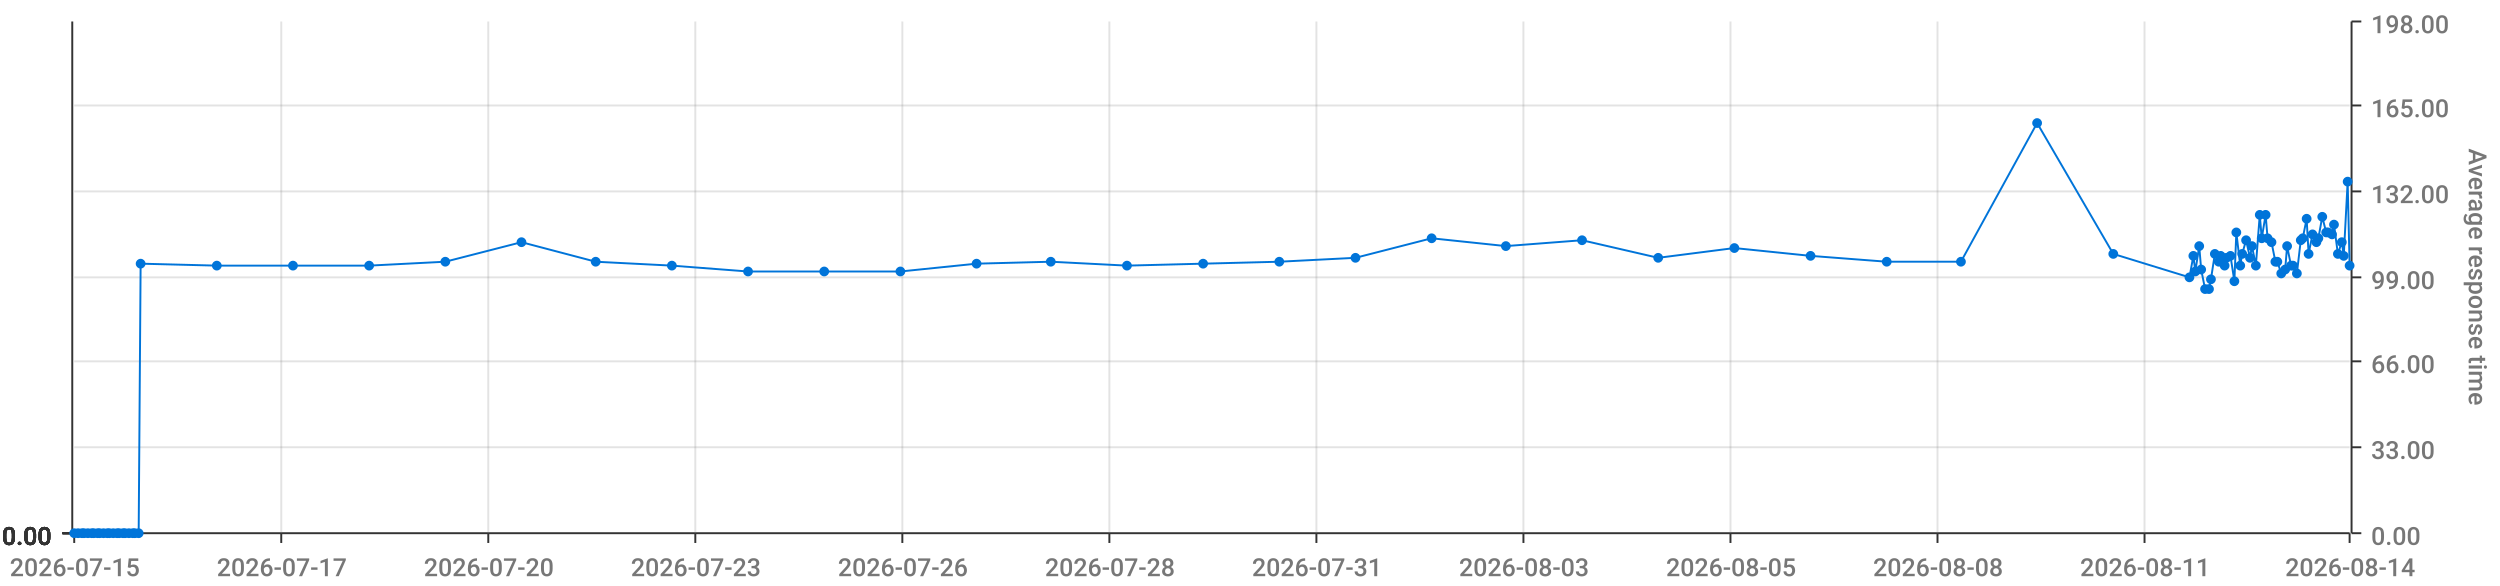
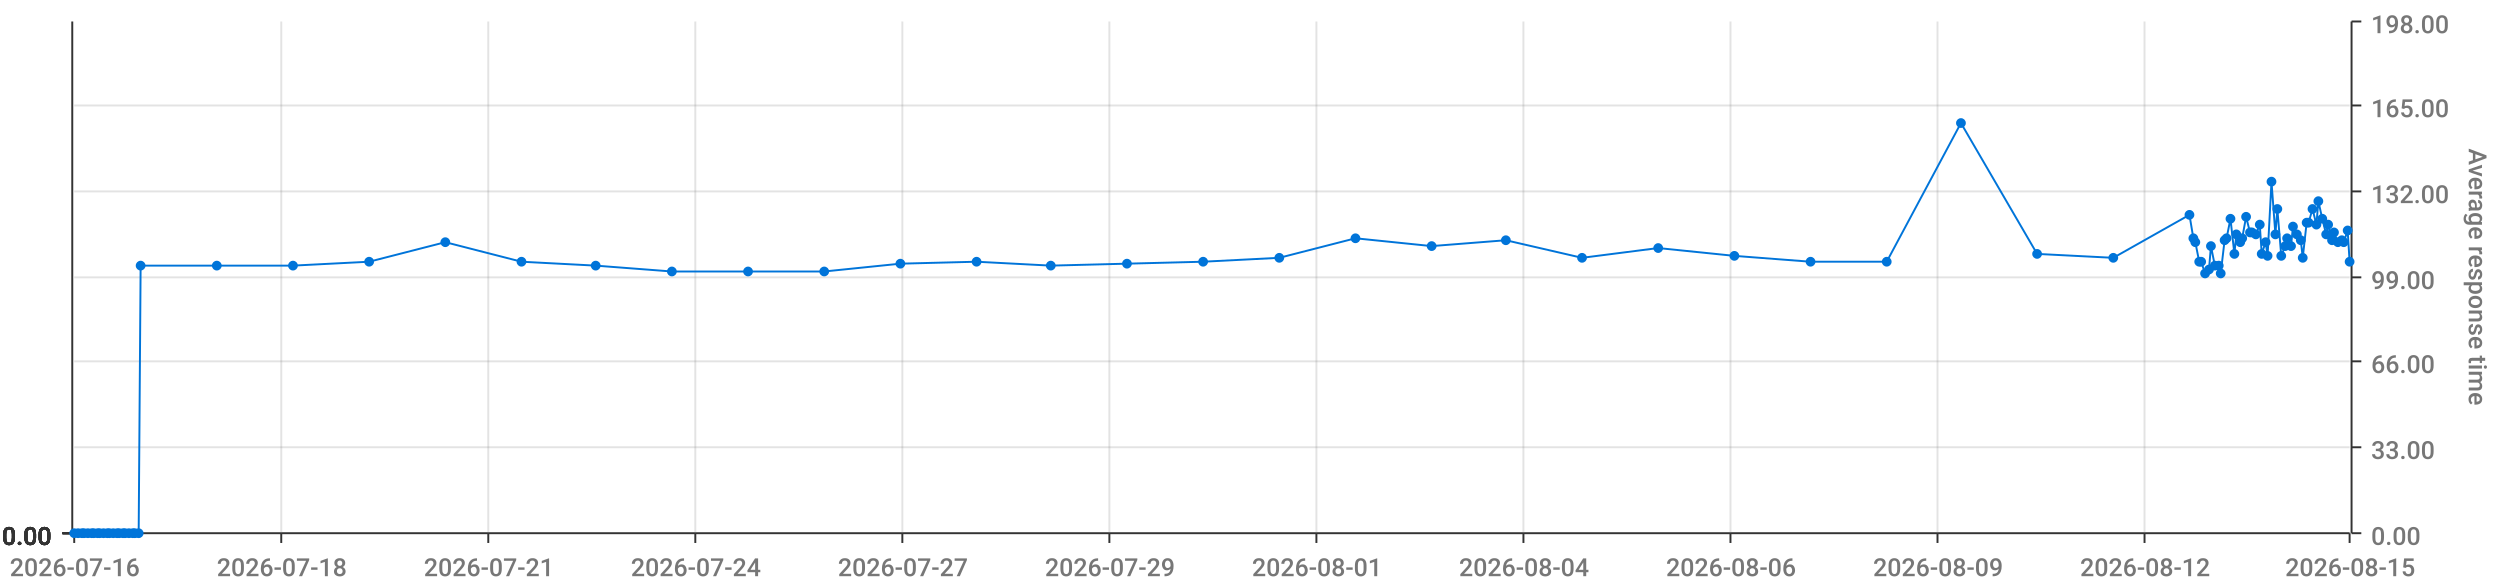
<svg xmlns="http://www.w3.org/2000/svg" viewBox="0 0 1280 300">
  <path d="M 0 0 L 1280 0 L 1280 300 L 0 300 L 0 0" style="stroke-width:0;stroke:rgba(255,255,255,1.0);fill:rgba(255,255,255,0.0)" />
  <path d="M 38 11 L 1203 11 L 1203 273 L 38 273 L 38 11" style="stroke-width:0;stroke:rgba(255,255,255,1.0);fill:rgba(255,255,255,0.0)" />
  <path d="M 38 273 L 1203 273" style="stroke-width:1;stroke:rgba(51,51,51,1.0);fill:rgba(255,255,255,0.0)" />
  <path d="M 38 273 L 38 278" style="stroke-width:1;stroke:rgba(51,51,51,1.0);fill:rgba(255,255,255,0.0)" />
-   <text x="5" y="295" style="stroke-width:0;stroke:none;fill:rgba(119,119,119,1.0);font-size:12.8px;font-family:'Roboto Medium',sans-serif">2026-07-15</text>
+   <text x="5" y="295" style="stroke-width:0;stroke:none;fill:rgba(119,119,119,1.0);font-size:12.8px;font-family:'Roboto Medium',sans-serif">2026-07-16</text>
  <path d="M 144 273 L 144 278" style="stroke-width:1;stroke:rgba(51,51,51,1.0);fill:rgba(255,255,255,0.0)" />
-   <text x="111" y="295" style="stroke-width:0;stroke:none;fill:rgba(119,119,119,1.0);font-size:12.8px;font-family:'Roboto Medium',sans-serif">2026-07-17</text>
+   <text x="111" y="295" style="stroke-width:0;stroke:none;fill:rgba(119,119,119,1.0);font-size:12.8px;font-family:'Roboto Medium',sans-serif">2026-07-18</text>
  <path d="M 250 273 L 250 278" style="stroke-width:1;stroke:rgba(51,51,51,1.0);fill:rgba(255,255,255,0.0)" />
-   <text x="217" y="295" style="stroke-width:0;stroke:none;fill:rgba(119,119,119,1.0);font-size:12.8px;font-family:'Roboto Medium',sans-serif">2026-07-20</text>
+   <text x="217" y="295" style="stroke-width:0;stroke:none;fill:rgba(119,119,119,1.0);font-size:12.8px;font-family:'Roboto Medium',sans-serif">2026-07-21</text>
  <path d="M 356 273 L 356 278" style="stroke-width:1;stroke:rgba(51,51,51,1.0);fill:rgba(255,255,255,0.0)" />
-   <text x="323" y="295" style="stroke-width:0;stroke:none;fill:rgba(119,119,119,1.0);font-size:12.8px;font-family:'Roboto Medium',sans-serif">2026-07-23</text>
+   <text x="323" y="295" style="stroke-width:0;stroke:none;fill:rgba(119,119,119,1.0);font-size:12.8px;font-family:'Roboto Medium',sans-serif">2026-07-24</text>
  <path d="M 462 273 L 462 278" style="stroke-width:1;stroke:rgba(51,51,51,1.0);fill:rgba(255,255,255,0.0)" />
-   <text x="429" y="295" style="stroke-width:0;stroke:none;fill:rgba(119,119,119,1.0);font-size:12.8px;font-family:'Roboto Medium',sans-serif">2026-07-26</text>
+   <text x="429" y="295" style="stroke-width:0;stroke:none;fill:rgba(119,119,119,1.0);font-size:12.8px;font-family:'Roboto Medium',sans-serif">2026-07-27</text>
  <path d="M 568 273 L 568 278" style="stroke-width:1;stroke:rgba(51,51,51,1.0);fill:rgba(255,255,255,0.0)" />
-   <text x="535" y="295" style="stroke-width:0;stroke:none;fill:rgba(119,119,119,1.0);font-size:12.8px;font-family:'Roboto Medium',sans-serif">2026-07-28</text>
+   <text x="535" y="295" style="stroke-width:0;stroke:none;fill:rgba(119,119,119,1.0);font-size:12.8px;font-family:'Roboto Medium',sans-serif">2026-07-29</text>
  <path d="M 674 273 L 674 278" style="stroke-width:1;stroke:rgba(51,51,51,1.0);fill:rgba(255,255,255,0.0)" />
-   <text x="641" y="295" style="stroke-width:0;stroke:none;fill:rgba(119,119,119,1.0);font-size:12.8px;font-family:'Roboto Medium',sans-serif">2026-07-31</text>
+   <text x="641" y="295" style="stroke-width:0;stroke:none;fill:rgba(119,119,119,1.0);font-size:12.8px;font-family:'Roboto Medium',sans-serif">2026-08-01</text>
  <path d="M 780 273 L 780 278" style="stroke-width:1;stroke:rgba(51,51,51,1.0);fill:rgba(255,255,255,0.0)" />
-   <text x="747" y="295" style="stroke-width:0;stroke:none;fill:rgba(119,119,119,1.0);font-size:12.8px;font-family:'Roboto Medium',sans-serif">2026-08-03</text>
+   <text x="747" y="295" style="stroke-width:0;stroke:none;fill:rgba(119,119,119,1.0);font-size:12.8px;font-family:'Roboto Medium',sans-serif">2026-08-04</text>
  <path d="M 886 273 L 886 278" style="stroke-width:1;stroke:rgba(51,51,51,1.0);fill:rgba(255,255,255,0.0)" />
-   <text x="853" y="295" style="stroke-width:0;stroke:none;fill:rgba(119,119,119,1.0);font-size:12.8px;font-family:'Roboto Medium',sans-serif">2026-08-05</text>
+   <text x="853" y="295" style="stroke-width:0;stroke:none;fill:rgba(119,119,119,1.0);font-size:12.8px;font-family:'Roboto Medium',sans-serif">2026-08-06</text>
  <path d="M 992 273 L 992 278" style="stroke-width:1;stroke:rgba(51,51,51,1.0);fill:rgba(255,255,255,0.0)" />
-   <text x="959" y="295" style="stroke-width:0;stroke:none;fill:rgba(119,119,119,1.0);font-size:12.8px;font-family:'Roboto Medium',sans-serif">2026-08-08</text>
+   <text x="959" y="295" style="stroke-width:0;stroke:none;fill:rgba(119,119,119,1.0);font-size:12.8px;font-family:'Roboto Medium',sans-serif">2026-08-09</text>
  <path d="M 1098 273 L 1098 278" style="stroke-width:1;stroke:rgba(51,51,51,1.0);fill:rgba(255,255,255,0.0)" />
-   <text x="1065" y="295" style="stroke-width:0;stroke:none;fill:rgba(119,119,119,1.0);font-size:12.8px;font-family:'Roboto Medium',sans-serif">2026-08-11</text>
+   <text x="1065" y="295" style="stroke-width:0;stroke:none;fill:rgba(119,119,119,1.0);font-size:12.8px;font-family:'Roboto Medium',sans-serif">2026-08-12</text>
  <path d="M 1203 273 L 1203 278" style="stroke-width:1;stroke:rgba(51,51,51,1.0);fill:rgba(255,255,255,0.0)" />
-   <text x="1170" y="295" style="stroke-width:0;stroke:none;fill:rgba(119,119,119,1.0);font-size:12.8px;font-family:'Roboto Medium',sans-serif">2026-08-14</text>
+   <text x="1170" y="295" style="stroke-width:0;stroke:none;fill:rgba(119,119,119,1.0);font-size:12.8px;font-family:'Roboto Medium',sans-serif">2026-08-15</text>
  <path d="M 144 273 L 144 11" style="stroke-width:1;stroke:rgba(119,119,119,0.2);fill:none" />
  <path d="M 250 273 L 250 11" style="stroke-width:1;stroke:rgba(119,119,119,0.2);fill:none" />
  <path d="M 356 273 L 356 11" style="stroke-width:1;stroke:rgba(119,119,119,0.2);fill:none" />
  <path d="M 462 273 L 462 11" style="stroke-width:1;stroke:rgba(119,119,119,0.2);fill:none" />
  <path d="M 568 273 L 568 11" style="stroke-width:1;stroke:rgba(119,119,119,0.2);fill:none" />
  <path d="M 674 273 L 674 11" style="stroke-width:1;stroke:rgba(119,119,119,0.2);fill:none" />
  <path d="M 780 273 L 780 11" style="stroke-width:1;stroke:rgba(119,119,119,0.2);fill:none" />
  <path d="M 886 273 L 886 11" style="stroke-width:1;stroke:rgba(119,119,119,0.2);fill:none" />
  <path d="M 992 273 L 992 11" style="stroke-width:1;stroke:rgba(119,119,119,0.2);fill:none" />
  <path d="M 1098 273 L 1098 11" style="stroke-width:1;stroke:rgba(119,119,119,0.2);fill:none" />
  <path d="M 1204 273 L 1204 11" style="stroke-width:1;stroke:rgba(51,51,51,1.0);fill:rgba(255,255,255,0.0)" />
  <path d="M 1204 273 L 1209 273" style="stroke-width:1;stroke:rgba(51,51,51,1.0);fill:rgba(255,255,255,0.0)" />
  <text x="1214" y="279" style="stroke-width:0;stroke:none;fill:rgba(119,119,119,1.0);font-size:12.8px;font-family:'Roboto Medium',sans-serif">0.00</text>
  <path d="M 1204 229 L 1209 229" style="stroke-width:1;stroke:rgba(51,51,51,1.0);fill:rgba(255,255,255,0.0)" />
  <text x="1214" y="235" style="stroke-width:0;stroke:none;fill:rgba(119,119,119,1.0);font-size:12.8px;font-family:'Roboto Medium',sans-serif">33.00</text>
  <path d="M 1204 185 L 1209 185" style="stroke-width:1;stroke:rgba(51,51,51,1.0);fill:rgba(255,255,255,0.0)" />
  <text x="1214" y="191" style="stroke-width:0;stroke:none;fill:rgba(119,119,119,1.0);font-size:12.8px;font-family:'Roboto Medium',sans-serif">66.00</text>
  <path d="M 1204 142 L 1209 142" style="stroke-width:1;stroke:rgba(51,51,51,1.0);fill:rgba(255,255,255,0.0)" />
  <text x="1214" y="148" style="stroke-width:0;stroke:none;fill:rgba(119,119,119,1.0);font-size:12.8px;font-family:'Roboto Medium',sans-serif">99.00</text>
  <path d="M 1204 98 L 1209 98" style="stroke-width:1;stroke:rgba(51,51,51,1.0);fill:rgba(255,255,255,0.0)" />
  <text x="1214" y="104" style="stroke-width:0;stroke:none;fill:rgba(119,119,119,1.0);font-size:12.8px;font-family:'Roboto Medium',sans-serif">132.00</text>
  <path d="M 1204 54 L 1209 54" style="stroke-width:1;stroke:rgba(51,51,51,1.0);fill:rgba(255,255,255,0.0)" />
  <text x="1214" y="60" style="stroke-width:0;stroke:none;fill:rgba(119,119,119,1.0);font-size:12.8px;font-family:'Roboto Medium',sans-serif">165.00</text>
  <path d="M 1204 11 L 1209 11" style="stroke-width:1;stroke:rgba(51,51,51,1.0);fill:rgba(255,255,255,0.0)" />
  <text x="1214" y="17" style="stroke-width:0;stroke:none;fill:rgba(119,119,119,1.0);font-size:12.8px;font-family:'Roboto Medium',sans-serif">198.00</text>
  <text x="1264" y="76" style="stroke-width:0;stroke:none;fill:rgba(119,119,119,1.0);font-size:12.8px;font-family:'Roboto Medium',sans-serif" transform="rotate(90.00,1264,76)">Average response time</text>
  <path d="M 38 273 L 1203 273" style="stroke-width:0;stroke:rgba(255,255,255,0.0);fill:none" />
  <path d="M 38 229 L 1203 229" style="stroke-width:1;stroke:rgba(119,119,119,0.2);fill:none" />
  <path d="M 38 185 L 1203 185" style="stroke-width:1;stroke:rgba(119,119,119,0.2);fill:none" />
  <path d="M 38 142 L 1203 142" style="stroke-width:1;stroke:rgba(119,119,119,0.2);fill:none" />
  <path d="M 38 98 L 1203 98" style="stroke-width:1;stroke:rgba(119,119,119,0.2);fill:none" />
  <path d="M 38 54 L 1203 54" style="stroke-width:1;stroke:rgba(119,119,119,0.2);fill:none" />
  <path d="M 37 273 L 37 11" style="stroke-width:1;stroke:rgba(51,51,51,1.0);fill:rgba(255,255,255,0.0)" />
  <path d="M 37 273 L 32 273" style="stroke-width:1;stroke:rgba(51,51,51,1.0);fill:rgba(255,255,255,0.0)" />
  <text x="1" y="279" style="stroke-width:0;stroke:none;fill:rgba(51,51,51,1.0);font-size:12.8px;font-family:'Roboto Medium',sans-serif">0.00</text>
  <path d="M 37 273 L 32 273" style="stroke-width:1;stroke:rgba(51,51,51,1.0);fill:rgba(255,255,255,0.0)" />
  <text x="1" y="279" style="stroke-width:0;stroke:none;fill:rgba(51,51,51,1.0);font-size:12.8px;font-family:'Roboto Medium',sans-serif">0.00</text>
  <path d="M 37 273 L 32 273" style="stroke-width:1;stroke:rgba(51,51,51,1.0);fill:rgba(255,255,255,0.0)" />
  <text x="1" y="279" style="stroke-width:0;stroke:none;fill:rgba(51,51,51,1.0);font-size:12.8px;font-family:'Roboto Medium',sans-serif">0.00</text>
  <path d="M 37 273 L 32 273" style="stroke-width:1;stroke:rgba(51,51,51,1.0);fill:rgba(255,255,255,0.0)" />
  <text x="1" y="279" style="stroke-width:0;stroke:none;fill:rgba(51,51,51,1.0);font-size:12.8px;font-family:'Roboto Medium',sans-serif">0.00</text>
  <path d="M 37 273 L 32 273" style="stroke-width:1;stroke:rgba(51,51,51,1.0);fill:rgba(255,255,255,0.0)" />
  <text x="1" y="279" style="stroke-width:0;stroke:none;fill:rgba(51,51,51,1.0);font-size:12.8px;font-family:'Roboto Medium',sans-serif">0.00</text>
  <path d="M 37 273 L 32 273" style="stroke-width:1;stroke:rgba(51,51,51,1.0);fill:rgba(255,255,255,0.0)" />
  <text x="1" y="279" style="stroke-width:0;stroke:none;fill:rgba(51,51,51,1.0);font-size:12.8px;font-family:'Roboto Medium',sans-serif">0.00</text>
  <path d="M 37 273 L 32 273" style="stroke-width:1;stroke:rgba(51,51,51,1.0);fill:rgba(255,255,255,0.0)" />
  <text x="1" y="279" style="stroke-width:0;stroke:none;fill:rgba(51,51,51,1.0);font-size:12.8px;font-family:'Roboto Medium',sans-serif">0.00</text>
  <path d="M 38 273 L 1203 273" style="stroke-width:0;stroke:rgba(255,255,255,0.0);fill:none" />
  <path d="M 38 273 L 1203 273" style="stroke-width:0;stroke:rgba(255,255,255,0.0);fill:none" />
  <path d="M 38 273 L 1203 273" style="stroke-width:0;stroke:rgba(255,255,255,0.0);fill:none" />
  <path d="M 38 273 L 1203 273" style="stroke-width:0;stroke:rgba(255,255,255,0.0);fill:none" />
  <path d="M 38 273 L 1203 273" style="stroke-width:0;stroke:rgba(255,255,255,0.0);fill:none" />
  <path d="M 38 273 L 1203 273" style="stroke-width:0;stroke:rgba(255,255,255,0.0);fill:none" />
-   <path d="M 38 273 L 40 273 L 42 273 L 43 273 L 45 273 L 47 273 L 48 273 L 50 273 L 51 273 L 53 273 L 55 273 L 56 273 L 58 273 L 60 273 L 61 273 L 63 273 L 64 273 L 66 273 L 68 273 L 69 273 L 71 273 L 72 135 L 111 136 L 150 136 L 189 136 L 228 134 L 267 124 L 305 134 L 344 136 L 383 139 L 422 139 L 461 139 L 500 135 L 538 134 L 577 136 L 616 135 L 655 134 L 694 132 L 733 122 L 771 126 L 810 123 L 849 132 L 888 127 L 927 131 L 966 134 L 1004 134 L 1043 63 L 1082 130 L 1121 142 L 1123 131 L 1124 139 L 1126 126 L 1127 138 L 1129 148 L 1131 148 L 1132 143 L 1134 130 L 1136 134 L 1137 131 L 1139 136 L 1140 132 L 1142 131 L 1144 144 L 1145 119 L 1147 136 L 1148 130 L 1150 123 L 1152 132 L 1153 126 L 1155 136 L 1157 110 L 1158 122 L 1160 110 L 1161 122 L 1163 124 L 1165 134 L 1166 134 L 1168 140 L 1170 138 L 1171 126 L 1173 136 L 1174 136 L 1176 140 L 1178 123 L 1179 122 L 1181 112 L 1182 130 L 1184 120 L 1186 124 L 1187 122 L 1189 111 L 1191 119 L 1192 119 L 1194 120 L 1195 115 L 1197 130 L 1199 124 L 1200 131 L 1202 93 L 1203 136" style="stroke-width:1;stroke:rgba(0,116,217,1.0);fill:rgba(255,255,255,0.0)" />
+   <path d="M 38 273 L 40 273 L 42 273 L 43 273 L 45 273 L 47 273 L 48 273 L 50 273 L 51 273 L 53 273 L 55 273 L 56 273 L 58 273 L 60 273 L 61 273 L 63 273 L 64 273 L 66 273 L 68 273 L 69 273 L 71 273 L 72 136 L 111 136 L 150 136 L 189 134 L 228 124 L 267 134 L 305 136 L 344 139 L 383 139 L 422 139 L 461 135 L 500 134 L 538 136 L 577 135 L 616 134 L 655 132 L 694 122 L 733 126 L 771 123 L 810 132 L 849 127 L 888 131 L 927 134 L 966 134 L 1004 63 L 1043 130 L 1082 132 L 1121 110 L 1123 122 L 1124 124 L 1126 134 L 1127 134 L 1129 140 L 1131 138 L 1132 126 L 1134 136 L 1136 136 L 1137 140 L 1139 123 L 1140 122 L 1142 112 L 1144 130 L 1145 120 L 1147 124 L 1148 122 L 1150 111 L 1152 119 L 1153 119 L 1155 120 L 1157 115 L 1158 130 L 1160 124 L 1161 131 L 1163 93 L 1165 120 L 1166 107 L 1168 131 L 1170 126 L 1171 122 L 1173 126 L 1174 116 L 1176 120 L 1178 123 L 1179 132 L 1181 114 L 1182 114 L 1184 107 L 1186 115 L 1187 103 L 1189 112 L 1191 120 L 1192 115 L 1194 123 L 1195 119 L 1197 124 L 1199 123 L 1200 124 L 1202 118 L 1203 134" style="stroke-width:1;stroke:rgba(0,116,217,1.0);fill:rgba(255,255,255,0.0)" />
  <circle cx="38" cy="273" r="2" style="stroke-width:1;stroke:rgba(0,116,217,1.0);fill:rgba(0,116,217,1.0)" />
  <path d="" style="stroke-width:1;stroke:rgba(0,116,217,1.0);fill:rgba(0,116,217,1.0)" />
  <circle cx="40" cy="273" r="2" style="stroke-width:1;stroke:rgba(0,116,217,1.0);fill:rgba(0,116,217,1.0)" />
  <path d="" style="stroke-width:1;stroke:rgba(0,116,217,1.0);fill:rgba(0,116,217,1.0)" />
  <circle cx="42" cy="273" r="2" style="stroke-width:1;stroke:rgba(0,116,217,1.0);fill:rgba(0,116,217,1.0)" />
  <path d="" style="stroke-width:1;stroke:rgba(0,116,217,1.0);fill:rgba(0,116,217,1.0)" />
  <circle cx="43" cy="273" r="2" style="stroke-width:1;stroke:rgba(0,116,217,1.0);fill:rgba(0,116,217,1.0)" />
  <path d="" style="stroke-width:1;stroke:rgba(0,116,217,1.0);fill:rgba(0,116,217,1.0)" />
  <circle cx="45" cy="273" r="2" style="stroke-width:1;stroke:rgba(0,116,217,1.0);fill:rgba(0,116,217,1.0)" />
  <path d="" style="stroke-width:1;stroke:rgba(0,116,217,1.0);fill:rgba(0,116,217,1.0)" />
  <circle cx="47" cy="273" r="2" style="stroke-width:1;stroke:rgba(0,116,217,1.0);fill:rgba(0,116,217,1.0)" />
  <path d="" style="stroke-width:1;stroke:rgba(0,116,217,1.0);fill:rgba(0,116,217,1.0)" />
  <circle cx="48" cy="273" r="2" style="stroke-width:1;stroke:rgba(0,116,217,1.0);fill:rgba(0,116,217,1.0)" />
  <path d="" style="stroke-width:1;stroke:rgba(0,116,217,1.0);fill:rgba(0,116,217,1.0)" />
  <circle cx="50" cy="273" r="2" style="stroke-width:1;stroke:rgba(0,116,217,1.0);fill:rgba(0,116,217,1.0)" />
  <path d="" style="stroke-width:1;stroke:rgba(0,116,217,1.0);fill:rgba(0,116,217,1.0)" />
  <circle cx="51" cy="273" r="2" style="stroke-width:1;stroke:rgba(0,116,217,1.0);fill:rgba(0,116,217,1.0)" />
  <path d="" style="stroke-width:1;stroke:rgba(0,116,217,1.0);fill:rgba(0,116,217,1.0)" />
  <circle cx="53" cy="273" r="2" style="stroke-width:1;stroke:rgba(0,116,217,1.0);fill:rgba(0,116,217,1.0)" />
  <path d="" style="stroke-width:1;stroke:rgba(0,116,217,1.0);fill:rgba(0,116,217,1.0)" />
  <circle cx="55" cy="273" r="2" style="stroke-width:1;stroke:rgba(0,116,217,1.0);fill:rgba(0,116,217,1.0)" />
  <path d="" style="stroke-width:1;stroke:rgba(0,116,217,1.0);fill:rgba(0,116,217,1.0)" />
  <circle cx="56" cy="273" r="2" style="stroke-width:1;stroke:rgba(0,116,217,1.0);fill:rgba(0,116,217,1.0)" />
  <path d="" style="stroke-width:1;stroke:rgba(0,116,217,1.0);fill:rgba(0,116,217,1.0)" />
  <circle cx="58" cy="273" r="2" style="stroke-width:1;stroke:rgba(0,116,217,1.0);fill:rgba(0,116,217,1.0)" />
  <path d="" style="stroke-width:1;stroke:rgba(0,116,217,1.0);fill:rgba(0,116,217,1.0)" />
  <circle cx="60" cy="273" r="2" style="stroke-width:1;stroke:rgba(0,116,217,1.0);fill:rgba(0,116,217,1.0)" />
  <path d="" style="stroke-width:1;stroke:rgba(0,116,217,1.0);fill:rgba(0,116,217,1.0)" />
  <circle cx="61" cy="273" r="2" style="stroke-width:1;stroke:rgba(0,116,217,1.0);fill:rgba(0,116,217,1.0)" />
  <path d="" style="stroke-width:1;stroke:rgba(0,116,217,1.0);fill:rgba(0,116,217,1.0)" />
  <circle cx="63" cy="273" r="2" style="stroke-width:1;stroke:rgba(0,116,217,1.0);fill:rgba(0,116,217,1.0)" />
  <path d="" style="stroke-width:1;stroke:rgba(0,116,217,1.0);fill:rgba(0,116,217,1.0)" />
  <circle cx="64" cy="273" r="2" style="stroke-width:1;stroke:rgba(0,116,217,1.0);fill:rgba(0,116,217,1.0)" />
  <path d="" style="stroke-width:1;stroke:rgba(0,116,217,1.0);fill:rgba(0,116,217,1.0)" />
  <circle cx="66" cy="273" r="2" style="stroke-width:1;stroke:rgba(0,116,217,1.0);fill:rgba(0,116,217,1.0)" />
  <path d="" style="stroke-width:1;stroke:rgba(0,116,217,1.0);fill:rgba(0,116,217,1.0)" />
  <circle cx="68" cy="273" r="2" style="stroke-width:1;stroke:rgba(0,116,217,1.0);fill:rgba(0,116,217,1.0)" />
  <path d="" style="stroke-width:1;stroke:rgba(0,116,217,1.0);fill:rgba(0,116,217,1.0)" />
  <circle cx="69" cy="273" r="2" style="stroke-width:1;stroke:rgba(0,116,217,1.0);fill:rgba(0,116,217,1.0)" />
  <path d="" style="stroke-width:1;stroke:rgba(0,116,217,1.0);fill:rgba(0,116,217,1.0)" />
  <circle cx="71" cy="273" r="2" style="stroke-width:1;stroke:rgba(0,116,217,1.0);fill:rgba(0,116,217,1.0)" />
  <path d="" style="stroke-width:1;stroke:rgba(0,116,217,1.0);fill:rgba(0,116,217,1.0)" />
-   <circle cx="72" cy="135" r="2" style="stroke-width:1;stroke:rgba(0,116,217,1.0);fill:rgba(0,116,217,1.0)" />
+   <circle cx="72" cy="136" r="2" style="stroke-width:1;stroke:rgba(0,116,217,1.0);fill:rgba(0,116,217,1.0)" />
  <path d="" style="stroke-width:1;stroke:rgba(0,116,217,1.0);fill:rgba(0,116,217,1.0)" />
  <circle cx="111" cy="136" r="2" style="stroke-width:1;stroke:rgba(0,116,217,1.0);fill:rgba(0,116,217,1.0)" />
  <path d="" style="stroke-width:1;stroke:rgba(0,116,217,1.0);fill:rgba(0,116,217,1.0)" />
  <circle cx="150" cy="136" r="2" style="stroke-width:1;stroke:rgba(0,116,217,1.0);fill:rgba(0,116,217,1.0)" />
  <path d="" style="stroke-width:1;stroke:rgba(0,116,217,1.0);fill:rgba(0,116,217,1.0)" />
-   <circle cx="189" cy="136" r="2" style="stroke-width:1;stroke:rgba(0,116,217,1.0);fill:rgba(0,116,217,1.0)" />
-   <path d="" style="stroke-width:1;stroke:rgba(0,116,217,1.0);fill:rgba(0,116,217,1.0)" />
-   <circle cx="228" cy="134" r="2" style="stroke-width:1;stroke:rgba(0,116,217,1.0);fill:rgba(0,116,217,1.0)" />
-   <path d="" style="stroke-width:1;stroke:rgba(0,116,217,1.0);fill:rgba(0,116,217,1.0)" />
-   <circle cx="267" cy="124" r="2" style="stroke-width:1;stroke:rgba(0,116,217,1.0);fill:rgba(0,116,217,1.0)" />
-   <path d="" style="stroke-width:1;stroke:rgba(0,116,217,1.0);fill:rgba(0,116,217,1.0)" />
-   <circle cx="305" cy="134" r="2" style="stroke-width:1;stroke:rgba(0,116,217,1.0);fill:rgba(0,116,217,1.0)" />
-   <path d="" style="stroke-width:1;stroke:rgba(0,116,217,1.0);fill:rgba(0,116,217,1.0)" />
-   <circle cx="344" cy="136" r="2" style="stroke-width:1;stroke:rgba(0,116,217,1.0);fill:rgba(0,116,217,1.0)" />
+   <circle cx="189" cy="134" r="2" style="stroke-width:1;stroke:rgba(0,116,217,1.0);fill:rgba(0,116,217,1.0)" />
+   <path d="" style="stroke-width:1;stroke:rgba(0,116,217,1.0);fill:rgba(0,116,217,1.0)" />
+   <circle cx="228" cy="124" r="2" style="stroke-width:1;stroke:rgba(0,116,217,1.0);fill:rgba(0,116,217,1.0)" />
+   <path d="" style="stroke-width:1;stroke:rgba(0,116,217,1.0);fill:rgba(0,116,217,1.0)" />
+   <circle cx="267" cy="134" r="2" style="stroke-width:1;stroke:rgba(0,116,217,1.0);fill:rgba(0,116,217,1.0)" />
+   <path d="" style="stroke-width:1;stroke:rgba(0,116,217,1.0);fill:rgba(0,116,217,1.0)" />
+   <circle cx="305" cy="136" r="2" style="stroke-width:1;stroke:rgba(0,116,217,1.0);fill:rgba(0,116,217,1.0)" />
+   <path d="" style="stroke-width:1;stroke:rgba(0,116,217,1.0);fill:rgba(0,116,217,1.0)" />
+   <circle cx="344" cy="139" r="2" style="stroke-width:1;stroke:rgba(0,116,217,1.0);fill:rgba(0,116,217,1.0)" />
  <path d="" style="stroke-width:1;stroke:rgba(0,116,217,1.0);fill:rgba(0,116,217,1.0)" />
  <circle cx="383" cy="139" r="2" style="stroke-width:1;stroke:rgba(0,116,217,1.0);fill:rgba(0,116,217,1.0)" />
  <path d="" style="stroke-width:1;stroke:rgba(0,116,217,1.0);fill:rgba(0,116,217,1.0)" />
  <circle cx="422" cy="139" r="2" style="stroke-width:1;stroke:rgba(0,116,217,1.0);fill:rgba(0,116,217,1.0)" />
  <path d="" style="stroke-width:1;stroke:rgba(0,116,217,1.0);fill:rgba(0,116,217,1.0)" />
-   <circle cx="461" cy="139" r="2" style="stroke-width:1;stroke:rgba(0,116,217,1.0);fill:rgba(0,116,217,1.0)" />
-   <path d="" style="stroke-width:1;stroke:rgba(0,116,217,1.0);fill:rgba(0,116,217,1.0)" />
-   <circle cx="500" cy="135" r="2" style="stroke-width:1;stroke:rgba(0,116,217,1.0);fill:rgba(0,116,217,1.0)" />
-   <path d="" style="stroke-width:1;stroke:rgba(0,116,217,1.0);fill:rgba(0,116,217,1.0)" />
-   <circle cx="538" cy="134" r="2" style="stroke-width:1;stroke:rgba(0,116,217,1.0);fill:rgba(0,116,217,1.0)" />
-   <path d="" style="stroke-width:1;stroke:rgba(0,116,217,1.0);fill:rgba(0,116,217,1.0)" />
-   <circle cx="577" cy="136" r="2" style="stroke-width:1;stroke:rgba(0,116,217,1.0);fill:rgba(0,116,217,1.0)" />
-   <path d="" style="stroke-width:1;stroke:rgba(0,116,217,1.0);fill:rgba(0,116,217,1.0)" />
-   <circle cx="616" cy="135" r="2" style="stroke-width:1;stroke:rgba(0,116,217,1.0);fill:rgba(0,116,217,1.0)" />
-   <path d="" style="stroke-width:1;stroke:rgba(0,116,217,1.0);fill:rgba(0,116,217,1.0)" />
-   <circle cx="655" cy="134" r="2" style="stroke-width:1;stroke:rgba(0,116,217,1.0);fill:rgba(0,116,217,1.0)" />
-   <path d="" style="stroke-width:1;stroke:rgba(0,116,217,1.0);fill:rgba(0,116,217,1.0)" />
-   <circle cx="694" cy="132" r="2" style="stroke-width:1;stroke:rgba(0,116,217,1.0);fill:rgba(0,116,217,1.0)" />
-   <path d="" style="stroke-width:1;stroke:rgba(0,116,217,1.0);fill:rgba(0,116,217,1.0)" />
-   <circle cx="733" cy="122" r="2" style="stroke-width:1;stroke:rgba(0,116,217,1.0);fill:rgba(0,116,217,1.0)" />
-   <path d="" style="stroke-width:1;stroke:rgba(0,116,217,1.0);fill:rgba(0,116,217,1.0)" />
-   <circle cx="771" cy="126" r="2" style="stroke-width:1;stroke:rgba(0,116,217,1.0);fill:rgba(0,116,217,1.0)" />
-   <path d="" style="stroke-width:1;stroke:rgba(0,116,217,1.0);fill:rgba(0,116,217,1.0)" />
-   <circle cx="810" cy="123" r="2" style="stroke-width:1;stroke:rgba(0,116,217,1.0);fill:rgba(0,116,217,1.0)" />
-   <path d="" style="stroke-width:1;stroke:rgba(0,116,217,1.0);fill:rgba(0,116,217,1.0)" />
-   <circle cx="849" cy="132" r="2" style="stroke-width:1;stroke:rgba(0,116,217,1.0);fill:rgba(0,116,217,1.0)" />
-   <path d="" style="stroke-width:1;stroke:rgba(0,116,217,1.0);fill:rgba(0,116,217,1.0)" />
-   <circle cx="888" cy="127" r="2" style="stroke-width:1;stroke:rgba(0,116,217,1.0);fill:rgba(0,116,217,1.0)" />
-   <path d="" style="stroke-width:1;stroke:rgba(0,116,217,1.0);fill:rgba(0,116,217,1.0)" />
-   <circle cx="927" cy="131" r="2" style="stroke-width:1;stroke:rgba(0,116,217,1.0);fill:rgba(0,116,217,1.0)" />
+   <circle cx="461" cy="135" r="2" style="stroke-width:1;stroke:rgba(0,116,217,1.0);fill:rgba(0,116,217,1.0)" />
+   <path d="" style="stroke-width:1;stroke:rgba(0,116,217,1.0);fill:rgba(0,116,217,1.0)" />
+   <circle cx="500" cy="134" r="2" style="stroke-width:1;stroke:rgba(0,116,217,1.0);fill:rgba(0,116,217,1.0)" />
+   <path d="" style="stroke-width:1;stroke:rgba(0,116,217,1.0);fill:rgba(0,116,217,1.0)" />
+   <circle cx="538" cy="136" r="2" style="stroke-width:1;stroke:rgba(0,116,217,1.0);fill:rgba(0,116,217,1.0)" />
+   <path d="" style="stroke-width:1;stroke:rgba(0,116,217,1.0);fill:rgba(0,116,217,1.0)" />
+   <circle cx="577" cy="135" r="2" style="stroke-width:1;stroke:rgba(0,116,217,1.0);fill:rgba(0,116,217,1.0)" />
+   <path d="" style="stroke-width:1;stroke:rgba(0,116,217,1.0);fill:rgba(0,116,217,1.0)" />
+   <circle cx="616" cy="134" r="2" style="stroke-width:1;stroke:rgba(0,116,217,1.0);fill:rgba(0,116,217,1.0)" />
+   <path d="" style="stroke-width:1;stroke:rgba(0,116,217,1.0);fill:rgba(0,116,217,1.0)" />
+   <circle cx="655" cy="132" r="2" style="stroke-width:1;stroke:rgba(0,116,217,1.0);fill:rgba(0,116,217,1.0)" />
+   <path d="" style="stroke-width:1;stroke:rgba(0,116,217,1.0);fill:rgba(0,116,217,1.0)" />
+   <circle cx="694" cy="122" r="2" style="stroke-width:1;stroke:rgba(0,116,217,1.0);fill:rgba(0,116,217,1.0)" />
+   <path d="" style="stroke-width:1;stroke:rgba(0,116,217,1.0);fill:rgba(0,116,217,1.0)" />
+   <circle cx="733" cy="126" r="2" style="stroke-width:1;stroke:rgba(0,116,217,1.0);fill:rgba(0,116,217,1.0)" />
+   <path d="" style="stroke-width:1;stroke:rgba(0,116,217,1.0);fill:rgba(0,116,217,1.0)" />
+   <circle cx="771" cy="123" r="2" style="stroke-width:1;stroke:rgba(0,116,217,1.0);fill:rgba(0,116,217,1.0)" />
+   <path d="" style="stroke-width:1;stroke:rgba(0,116,217,1.0);fill:rgba(0,116,217,1.0)" />
+   <circle cx="810" cy="132" r="2" style="stroke-width:1;stroke:rgba(0,116,217,1.0);fill:rgba(0,116,217,1.0)" />
+   <path d="" style="stroke-width:1;stroke:rgba(0,116,217,1.0);fill:rgba(0,116,217,1.0)" />
+   <circle cx="849" cy="127" r="2" style="stroke-width:1;stroke:rgba(0,116,217,1.0);fill:rgba(0,116,217,1.0)" />
+   <path d="" style="stroke-width:1;stroke:rgba(0,116,217,1.0);fill:rgba(0,116,217,1.0)" />
+   <circle cx="888" cy="131" r="2" style="stroke-width:1;stroke:rgba(0,116,217,1.0);fill:rgba(0,116,217,1.0)" />
+   <path d="" style="stroke-width:1;stroke:rgba(0,116,217,1.0);fill:rgba(0,116,217,1.0)" />
+   <circle cx="927" cy="134" r="2" style="stroke-width:1;stroke:rgba(0,116,217,1.0);fill:rgba(0,116,217,1.0)" />
  <path d="" style="stroke-width:1;stroke:rgba(0,116,217,1.0);fill:rgba(0,116,217,1.0)" />
  <circle cx="966" cy="134" r="2" style="stroke-width:1;stroke:rgba(0,116,217,1.0);fill:rgba(0,116,217,1.0)" />
  <path d="" style="stroke-width:1;stroke:rgba(0,116,217,1.0);fill:rgba(0,116,217,1.0)" />
-   <circle cx="1004" cy="134" r="2" style="stroke-width:1;stroke:rgba(0,116,217,1.0);fill:rgba(0,116,217,1.0)" />
-   <path d="" style="stroke-width:1;stroke:rgba(0,116,217,1.0);fill:rgba(0,116,217,1.0)" />
-   <circle cx="1043" cy="63" r="2" style="stroke-width:1;stroke:rgba(0,116,217,1.0);fill:rgba(0,116,217,1.0)" />
-   <path d="" style="stroke-width:1;stroke:rgba(0,116,217,1.0);fill:rgba(0,116,217,1.0)" />
-   <circle cx="1082" cy="130" r="2" style="stroke-width:1;stroke:rgba(0,116,217,1.0);fill:rgba(0,116,217,1.0)" />
-   <path d="" style="stroke-width:1;stroke:rgba(0,116,217,1.0);fill:rgba(0,116,217,1.0)" />
-   <circle cx="1121" cy="142" r="2" style="stroke-width:1;stroke:rgba(0,116,217,1.0);fill:rgba(0,116,217,1.0)" />
-   <path d="" style="stroke-width:1;stroke:rgba(0,116,217,1.0);fill:rgba(0,116,217,1.0)" />
-   <circle cx="1123" cy="131" r="2" style="stroke-width:1;stroke:rgba(0,116,217,1.0);fill:rgba(0,116,217,1.0)" />
-   <path d="" style="stroke-width:1;stroke:rgba(0,116,217,1.0);fill:rgba(0,116,217,1.0)" />
-   <circle cx="1124" cy="139" r="2" style="stroke-width:1;stroke:rgba(0,116,217,1.0);fill:rgba(0,116,217,1.0)" />
-   <path d="" style="stroke-width:1;stroke:rgba(0,116,217,1.0);fill:rgba(0,116,217,1.0)" />
-   <circle cx="1126" cy="126" r="2" style="stroke-width:1;stroke:rgba(0,116,217,1.0);fill:rgba(0,116,217,1.0)" />
-   <path d="" style="stroke-width:1;stroke:rgba(0,116,217,1.0);fill:rgba(0,116,217,1.0)" />
-   <circle cx="1127" cy="138" r="2" style="stroke-width:1;stroke:rgba(0,116,217,1.0);fill:rgba(0,116,217,1.0)" />
-   <path d="" style="stroke-width:1;stroke:rgba(0,116,217,1.0);fill:rgba(0,116,217,1.0)" />
-   <circle cx="1129" cy="148" r="2" style="stroke-width:1;stroke:rgba(0,116,217,1.0);fill:rgba(0,116,217,1.0)" />
-   <path d="" style="stroke-width:1;stroke:rgba(0,116,217,1.0);fill:rgba(0,116,217,1.0)" />
-   <circle cx="1131" cy="148" r="2" style="stroke-width:1;stroke:rgba(0,116,217,1.0);fill:rgba(0,116,217,1.0)" />
-   <path d="" style="stroke-width:1;stroke:rgba(0,116,217,1.0);fill:rgba(0,116,217,1.0)" />
-   <circle cx="1132" cy="143" r="2" style="stroke-width:1;stroke:rgba(0,116,217,1.0);fill:rgba(0,116,217,1.0)" />
-   <path d="" style="stroke-width:1;stroke:rgba(0,116,217,1.0);fill:rgba(0,116,217,1.0)" />
-   <circle cx="1134" cy="130" r="2" style="stroke-width:1;stroke:rgba(0,116,217,1.0);fill:rgba(0,116,217,1.0)" />
-   <path d="" style="stroke-width:1;stroke:rgba(0,116,217,1.0);fill:rgba(0,116,217,1.0)" />
-   <circle cx="1136" cy="134" r="2" style="stroke-width:1;stroke:rgba(0,116,217,1.0);fill:rgba(0,116,217,1.0)" />
-   <path d="" style="stroke-width:1;stroke:rgba(0,116,217,1.0);fill:rgba(0,116,217,1.0)" />
-   <circle cx="1137" cy="131" r="2" style="stroke-width:1;stroke:rgba(0,116,217,1.0);fill:rgba(0,116,217,1.0)" />
-   <path d="" style="stroke-width:1;stroke:rgba(0,116,217,1.0);fill:rgba(0,116,217,1.0)" />
-   <circle cx="1139" cy="136" r="2" style="stroke-width:1;stroke:rgba(0,116,217,1.0);fill:rgba(0,116,217,1.0)" />
-   <path d="" style="stroke-width:1;stroke:rgba(0,116,217,1.0);fill:rgba(0,116,217,1.0)" />
-   <circle cx="1140" cy="132" r="2" style="stroke-width:1;stroke:rgba(0,116,217,1.0);fill:rgba(0,116,217,1.0)" />
-   <path d="" style="stroke-width:1;stroke:rgba(0,116,217,1.0);fill:rgba(0,116,217,1.0)" />
-   <circle cx="1142" cy="131" r="2" style="stroke-width:1;stroke:rgba(0,116,217,1.0);fill:rgba(0,116,217,1.0)" />
-   <path d="" style="stroke-width:1;stroke:rgba(0,116,217,1.0);fill:rgba(0,116,217,1.0)" />
-   <circle cx="1144" cy="144" r="2" style="stroke-width:1;stroke:rgba(0,116,217,1.0);fill:rgba(0,116,217,1.0)" />
-   <path d="" style="stroke-width:1;stroke:rgba(0,116,217,1.0);fill:rgba(0,116,217,1.0)" />
-   <circle cx="1145" cy="119" r="2" style="stroke-width:1;stroke:rgba(0,116,217,1.0);fill:rgba(0,116,217,1.0)" />
-   <path d="" style="stroke-width:1;stroke:rgba(0,116,217,1.0);fill:rgba(0,116,217,1.0)" />
-   <circle cx="1147" cy="136" r="2" style="stroke-width:1;stroke:rgba(0,116,217,1.0);fill:rgba(0,116,217,1.0)" />
-   <path d="" style="stroke-width:1;stroke:rgba(0,116,217,1.0);fill:rgba(0,116,217,1.0)" />
-   <circle cx="1148" cy="130" r="2" style="stroke-width:1;stroke:rgba(0,116,217,1.0);fill:rgba(0,116,217,1.0)" />
-   <path d="" style="stroke-width:1;stroke:rgba(0,116,217,1.0);fill:rgba(0,116,217,1.0)" />
-   <circle cx="1150" cy="123" r="2" style="stroke-width:1;stroke:rgba(0,116,217,1.0);fill:rgba(0,116,217,1.0)" />
-   <path d="" style="stroke-width:1;stroke:rgba(0,116,217,1.0);fill:rgba(0,116,217,1.0)" />
-   <circle cx="1152" cy="132" r="2" style="stroke-width:1;stroke:rgba(0,116,217,1.0);fill:rgba(0,116,217,1.0)" />
-   <path d="" style="stroke-width:1;stroke:rgba(0,116,217,1.0);fill:rgba(0,116,217,1.0)" />
-   <circle cx="1153" cy="126" r="2" style="stroke-width:1;stroke:rgba(0,116,217,1.0);fill:rgba(0,116,217,1.0)" />
-   <path d="" style="stroke-width:1;stroke:rgba(0,116,217,1.0);fill:rgba(0,116,217,1.0)" />
-   <circle cx="1155" cy="136" r="2" style="stroke-width:1;stroke:rgba(0,116,217,1.0);fill:rgba(0,116,217,1.0)" />
-   <path d="" style="stroke-width:1;stroke:rgba(0,116,217,1.0);fill:rgba(0,116,217,1.0)" />
-   <circle cx="1157" cy="110" r="2" style="stroke-width:1;stroke:rgba(0,116,217,1.0);fill:rgba(0,116,217,1.0)" />
-   <path d="" style="stroke-width:1;stroke:rgba(0,116,217,1.0);fill:rgba(0,116,217,1.0)" />
-   <circle cx="1158" cy="122" r="2" style="stroke-width:1;stroke:rgba(0,116,217,1.0);fill:rgba(0,116,217,1.0)" />
-   <path d="" style="stroke-width:1;stroke:rgba(0,116,217,1.0);fill:rgba(0,116,217,1.0)" />
-   <circle cx="1160" cy="110" r="2" style="stroke-width:1;stroke:rgba(0,116,217,1.0);fill:rgba(0,116,217,1.0)" />
-   <path d="" style="stroke-width:1;stroke:rgba(0,116,217,1.0);fill:rgba(0,116,217,1.0)" />
-   <circle cx="1161" cy="122" r="2" style="stroke-width:1;stroke:rgba(0,116,217,1.0);fill:rgba(0,116,217,1.0)" />
-   <path d="" style="stroke-width:1;stroke:rgba(0,116,217,1.0);fill:rgba(0,116,217,1.0)" />
-   <circle cx="1163" cy="124" r="2" style="stroke-width:1;stroke:rgba(0,116,217,1.0);fill:rgba(0,116,217,1.0)" />
-   <path d="" style="stroke-width:1;stroke:rgba(0,116,217,1.0);fill:rgba(0,116,217,1.0)" />
-   <circle cx="1165" cy="134" r="2" style="stroke-width:1;stroke:rgba(0,116,217,1.0);fill:rgba(0,116,217,1.0)" />
-   <path d="" style="stroke-width:1;stroke:rgba(0,116,217,1.0);fill:rgba(0,116,217,1.0)" />
-   <circle cx="1166" cy="134" r="2" style="stroke-width:1;stroke:rgba(0,116,217,1.0);fill:rgba(0,116,217,1.0)" />
-   <path d="" style="stroke-width:1;stroke:rgba(0,116,217,1.0);fill:rgba(0,116,217,1.0)" />
-   <circle cx="1168" cy="140" r="2" style="stroke-width:1;stroke:rgba(0,116,217,1.0);fill:rgba(0,116,217,1.0)" />
-   <path d="" style="stroke-width:1;stroke:rgba(0,116,217,1.0);fill:rgba(0,116,217,1.0)" />
-   <circle cx="1170" cy="138" r="2" style="stroke-width:1;stroke:rgba(0,116,217,1.0);fill:rgba(0,116,217,1.0)" />
-   <path d="" style="stroke-width:1;stroke:rgba(0,116,217,1.0);fill:rgba(0,116,217,1.0)" />
-   <circle cx="1171" cy="126" r="2" style="stroke-width:1;stroke:rgba(0,116,217,1.0);fill:rgba(0,116,217,1.0)" />
-   <path d="" style="stroke-width:1;stroke:rgba(0,116,217,1.0);fill:rgba(0,116,217,1.0)" />
-   <circle cx="1173" cy="136" r="2" style="stroke-width:1;stroke:rgba(0,116,217,1.0);fill:rgba(0,116,217,1.0)" />
-   <path d="" style="stroke-width:1;stroke:rgba(0,116,217,1.0);fill:rgba(0,116,217,1.0)" />
-   <circle cx="1174" cy="136" r="2" style="stroke-width:1;stroke:rgba(0,116,217,1.0);fill:rgba(0,116,217,1.0)" />
-   <path d="" style="stroke-width:1;stroke:rgba(0,116,217,1.0);fill:rgba(0,116,217,1.0)" />
-   <circle cx="1176" cy="140" r="2" style="stroke-width:1;stroke:rgba(0,116,217,1.0);fill:rgba(0,116,217,1.0)" />
+   <circle cx="1004" cy="63" r="2" style="stroke-width:1;stroke:rgba(0,116,217,1.0);fill:rgba(0,116,217,1.0)" />
+   <path d="" style="stroke-width:1;stroke:rgba(0,116,217,1.0);fill:rgba(0,116,217,1.0)" />
+   <circle cx="1043" cy="130" r="2" style="stroke-width:1;stroke:rgba(0,116,217,1.0);fill:rgba(0,116,217,1.0)" />
+   <path d="" style="stroke-width:1;stroke:rgba(0,116,217,1.0);fill:rgba(0,116,217,1.0)" />
+   <circle cx="1082" cy="132" r="2" style="stroke-width:1;stroke:rgba(0,116,217,1.0);fill:rgba(0,116,217,1.0)" />
+   <path d="" style="stroke-width:1;stroke:rgba(0,116,217,1.0);fill:rgba(0,116,217,1.0)" />
+   <circle cx="1121" cy="110" r="2" style="stroke-width:1;stroke:rgba(0,116,217,1.0);fill:rgba(0,116,217,1.0)" />
+   <path d="" style="stroke-width:1;stroke:rgba(0,116,217,1.0);fill:rgba(0,116,217,1.0)" />
+   <circle cx="1123" cy="122" r="2" style="stroke-width:1;stroke:rgba(0,116,217,1.0);fill:rgba(0,116,217,1.0)" />
+   <path d="" style="stroke-width:1;stroke:rgba(0,116,217,1.0);fill:rgba(0,116,217,1.0)" />
+   <circle cx="1124" cy="124" r="2" style="stroke-width:1;stroke:rgba(0,116,217,1.0);fill:rgba(0,116,217,1.0)" />
+   <path d="" style="stroke-width:1;stroke:rgba(0,116,217,1.0);fill:rgba(0,116,217,1.0)" />
+   <circle cx="1126" cy="134" r="2" style="stroke-width:1;stroke:rgba(0,116,217,1.0);fill:rgba(0,116,217,1.0)" />
+   <path d="" style="stroke-width:1;stroke:rgba(0,116,217,1.0);fill:rgba(0,116,217,1.0)" />
+   <circle cx="1127" cy="134" r="2" style="stroke-width:1;stroke:rgba(0,116,217,1.0);fill:rgba(0,116,217,1.0)" />
+   <path d="" style="stroke-width:1;stroke:rgba(0,116,217,1.0);fill:rgba(0,116,217,1.0)" />
+   <circle cx="1129" cy="140" r="2" style="stroke-width:1;stroke:rgba(0,116,217,1.0);fill:rgba(0,116,217,1.0)" />
+   <path d="" style="stroke-width:1;stroke:rgba(0,116,217,1.0);fill:rgba(0,116,217,1.0)" />
+   <circle cx="1131" cy="138" r="2" style="stroke-width:1;stroke:rgba(0,116,217,1.0);fill:rgba(0,116,217,1.0)" />
+   <path d="" style="stroke-width:1;stroke:rgba(0,116,217,1.0);fill:rgba(0,116,217,1.0)" />
+   <circle cx="1132" cy="126" r="2" style="stroke-width:1;stroke:rgba(0,116,217,1.0);fill:rgba(0,116,217,1.0)" />
+   <path d="" style="stroke-width:1;stroke:rgba(0,116,217,1.0);fill:rgba(0,116,217,1.0)" />
+   <circle cx="1134" cy="136" r="2" style="stroke-width:1;stroke:rgba(0,116,217,1.0);fill:rgba(0,116,217,1.0)" />
+   <path d="" style="stroke-width:1;stroke:rgba(0,116,217,1.0);fill:rgba(0,116,217,1.0)" />
+   <circle cx="1136" cy="136" r="2" style="stroke-width:1;stroke:rgba(0,116,217,1.0);fill:rgba(0,116,217,1.0)" />
+   <path d="" style="stroke-width:1;stroke:rgba(0,116,217,1.0);fill:rgba(0,116,217,1.0)" />
+   <circle cx="1137" cy="140" r="2" style="stroke-width:1;stroke:rgba(0,116,217,1.0);fill:rgba(0,116,217,1.0)" />
+   <path d="" style="stroke-width:1;stroke:rgba(0,116,217,1.0);fill:rgba(0,116,217,1.0)" />
+   <circle cx="1139" cy="123" r="2" style="stroke-width:1;stroke:rgba(0,116,217,1.0);fill:rgba(0,116,217,1.0)" />
+   <path d="" style="stroke-width:1;stroke:rgba(0,116,217,1.0);fill:rgba(0,116,217,1.0)" />
+   <circle cx="1140" cy="122" r="2" style="stroke-width:1;stroke:rgba(0,116,217,1.0);fill:rgba(0,116,217,1.0)" />
+   <path d="" style="stroke-width:1;stroke:rgba(0,116,217,1.0);fill:rgba(0,116,217,1.0)" />
+   <circle cx="1142" cy="112" r="2" style="stroke-width:1;stroke:rgba(0,116,217,1.0);fill:rgba(0,116,217,1.0)" />
+   <path d="" style="stroke-width:1;stroke:rgba(0,116,217,1.0);fill:rgba(0,116,217,1.0)" />
+   <circle cx="1144" cy="130" r="2" style="stroke-width:1;stroke:rgba(0,116,217,1.0);fill:rgba(0,116,217,1.0)" />
+   <path d="" style="stroke-width:1;stroke:rgba(0,116,217,1.0);fill:rgba(0,116,217,1.0)" />
+   <circle cx="1145" cy="120" r="2" style="stroke-width:1;stroke:rgba(0,116,217,1.0);fill:rgba(0,116,217,1.0)" />
+   <path d="" style="stroke-width:1;stroke:rgba(0,116,217,1.0);fill:rgba(0,116,217,1.0)" />
+   <circle cx="1147" cy="124" r="2" style="stroke-width:1;stroke:rgba(0,116,217,1.0);fill:rgba(0,116,217,1.0)" />
+   <path d="" style="stroke-width:1;stroke:rgba(0,116,217,1.0);fill:rgba(0,116,217,1.0)" />
+   <circle cx="1148" cy="122" r="2" style="stroke-width:1;stroke:rgba(0,116,217,1.0);fill:rgba(0,116,217,1.0)" />
+   <path d="" style="stroke-width:1;stroke:rgba(0,116,217,1.0);fill:rgba(0,116,217,1.0)" />
+   <circle cx="1150" cy="111" r="2" style="stroke-width:1;stroke:rgba(0,116,217,1.0);fill:rgba(0,116,217,1.0)" />
+   <path d="" style="stroke-width:1;stroke:rgba(0,116,217,1.0);fill:rgba(0,116,217,1.0)" />
+   <circle cx="1152" cy="119" r="2" style="stroke-width:1;stroke:rgba(0,116,217,1.0);fill:rgba(0,116,217,1.0)" />
+   <path d="" style="stroke-width:1;stroke:rgba(0,116,217,1.0);fill:rgba(0,116,217,1.0)" />
+   <circle cx="1153" cy="119" r="2" style="stroke-width:1;stroke:rgba(0,116,217,1.0);fill:rgba(0,116,217,1.0)" />
+   <path d="" style="stroke-width:1;stroke:rgba(0,116,217,1.0);fill:rgba(0,116,217,1.0)" />
+   <circle cx="1155" cy="120" r="2" style="stroke-width:1;stroke:rgba(0,116,217,1.0);fill:rgba(0,116,217,1.0)" />
+   <path d="" style="stroke-width:1;stroke:rgba(0,116,217,1.0);fill:rgba(0,116,217,1.0)" />
+   <circle cx="1157" cy="115" r="2" style="stroke-width:1;stroke:rgba(0,116,217,1.0);fill:rgba(0,116,217,1.0)" />
+   <path d="" style="stroke-width:1;stroke:rgba(0,116,217,1.0);fill:rgba(0,116,217,1.0)" />
+   <circle cx="1158" cy="130" r="2" style="stroke-width:1;stroke:rgba(0,116,217,1.0);fill:rgba(0,116,217,1.0)" />
+   <path d="" style="stroke-width:1;stroke:rgba(0,116,217,1.0);fill:rgba(0,116,217,1.0)" />
+   <circle cx="1160" cy="124" r="2" style="stroke-width:1;stroke:rgba(0,116,217,1.0);fill:rgba(0,116,217,1.0)" />
+   <path d="" style="stroke-width:1;stroke:rgba(0,116,217,1.0);fill:rgba(0,116,217,1.0)" />
+   <circle cx="1161" cy="131" r="2" style="stroke-width:1;stroke:rgba(0,116,217,1.0);fill:rgba(0,116,217,1.0)" />
+   <path d="" style="stroke-width:1;stroke:rgba(0,116,217,1.0);fill:rgba(0,116,217,1.0)" />
+   <circle cx="1163" cy="93" r="2" style="stroke-width:1;stroke:rgba(0,116,217,1.0);fill:rgba(0,116,217,1.0)" />
+   <path d="" style="stroke-width:1;stroke:rgba(0,116,217,1.0);fill:rgba(0,116,217,1.0)" />
+   <circle cx="1165" cy="120" r="2" style="stroke-width:1;stroke:rgba(0,116,217,1.0);fill:rgba(0,116,217,1.0)" />
+   <path d="" style="stroke-width:1;stroke:rgba(0,116,217,1.0);fill:rgba(0,116,217,1.0)" />
+   <circle cx="1166" cy="107" r="2" style="stroke-width:1;stroke:rgba(0,116,217,1.0);fill:rgba(0,116,217,1.0)" />
+   <path d="" style="stroke-width:1;stroke:rgba(0,116,217,1.0);fill:rgba(0,116,217,1.0)" />
+   <circle cx="1168" cy="131" r="2" style="stroke-width:1;stroke:rgba(0,116,217,1.0);fill:rgba(0,116,217,1.0)" />
+   <path d="" style="stroke-width:1;stroke:rgba(0,116,217,1.0);fill:rgba(0,116,217,1.0)" />
+   <circle cx="1170" cy="126" r="2" style="stroke-width:1;stroke:rgba(0,116,217,1.0);fill:rgba(0,116,217,1.0)" />
+   <path d="" style="stroke-width:1;stroke:rgba(0,116,217,1.0);fill:rgba(0,116,217,1.0)" />
+   <circle cx="1171" cy="122" r="2" style="stroke-width:1;stroke:rgba(0,116,217,1.0);fill:rgba(0,116,217,1.0)" />
+   <path d="" style="stroke-width:1;stroke:rgba(0,116,217,1.0);fill:rgba(0,116,217,1.0)" />
+   <circle cx="1173" cy="126" r="2" style="stroke-width:1;stroke:rgba(0,116,217,1.0);fill:rgba(0,116,217,1.0)" />
+   <path d="" style="stroke-width:1;stroke:rgba(0,116,217,1.0);fill:rgba(0,116,217,1.0)" />
+   <circle cx="1174" cy="116" r="2" style="stroke-width:1;stroke:rgba(0,116,217,1.0);fill:rgba(0,116,217,1.0)" />
+   <path d="" style="stroke-width:1;stroke:rgba(0,116,217,1.0);fill:rgba(0,116,217,1.0)" />
+   <circle cx="1176" cy="120" r="2" style="stroke-width:1;stroke:rgba(0,116,217,1.0);fill:rgba(0,116,217,1.0)" />
  <path d="" style="stroke-width:1;stroke:rgba(0,116,217,1.0);fill:rgba(0,116,217,1.0)" />
  <circle cx="1178" cy="123" r="2" style="stroke-width:1;stroke:rgba(0,116,217,1.0);fill:rgba(0,116,217,1.0)" />
  <path d="" style="stroke-width:1;stroke:rgba(0,116,217,1.0);fill:rgba(0,116,217,1.0)" />
-   <circle cx="1179" cy="122" r="2" style="stroke-width:1;stroke:rgba(0,116,217,1.0);fill:rgba(0,116,217,1.0)" />
-   <path d="" style="stroke-width:1;stroke:rgba(0,116,217,1.0);fill:rgba(0,116,217,1.0)" />
-   <circle cx="1181" cy="112" r="2" style="stroke-width:1;stroke:rgba(0,116,217,1.0);fill:rgba(0,116,217,1.0)" />
-   <path d="" style="stroke-width:1;stroke:rgba(0,116,217,1.0);fill:rgba(0,116,217,1.0)" />
-   <circle cx="1182" cy="130" r="2" style="stroke-width:1;stroke:rgba(0,116,217,1.0);fill:rgba(0,116,217,1.0)" />
-   <path d="" style="stroke-width:1;stroke:rgba(0,116,217,1.0);fill:rgba(0,116,217,1.0)" />
-   <circle cx="1184" cy="120" r="2" style="stroke-width:1;stroke:rgba(0,116,217,1.0);fill:rgba(0,116,217,1.0)" />
-   <path d="" style="stroke-width:1;stroke:rgba(0,116,217,1.0);fill:rgba(0,116,217,1.0)" />
-   <circle cx="1186" cy="124" r="2" style="stroke-width:1;stroke:rgba(0,116,217,1.0);fill:rgba(0,116,217,1.0)" />
-   <path d="" style="stroke-width:1;stroke:rgba(0,116,217,1.0);fill:rgba(0,116,217,1.0)" />
-   <circle cx="1187" cy="122" r="2" style="stroke-width:1;stroke:rgba(0,116,217,1.0);fill:rgba(0,116,217,1.0)" />
-   <path d="" style="stroke-width:1;stroke:rgba(0,116,217,1.0);fill:rgba(0,116,217,1.0)" />
-   <circle cx="1189" cy="111" r="2" style="stroke-width:1;stroke:rgba(0,116,217,1.0);fill:rgba(0,116,217,1.0)" />
-   <path d="" style="stroke-width:1;stroke:rgba(0,116,217,1.0);fill:rgba(0,116,217,1.0)" />
-   <circle cx="1191" cy="119" r="2" style="stroke-width:1;stroke:rgba(0,116,217,1.0);fill:rgba(0,116,217,1.0)" />
-   <path d="" style="stroke-width:1;stroke:rgba(0,116,217,1.0);fill:rgba(0,116,217,1.0)" />
-   <circle cx="1192" cy="119" r="2" style="stroke-width:1;stroke:rgba(0,116,217,1.0);fill:rgba(0,116,217,1.0)" />
-   <path d="" style="stroke-width:1;stroke:rgba(0,116,217,1.0);fill:rgba(0,116,217,1.0)" />
-   <circle cx="1194" cy="120" r="2" style="stroke-width:1;stroke:rgba(0,116,217,1.0);fill:rgba(0,116,217,1.0)" />
-   <path d="" style="stroke-width:1;stroke:rgba(0,116,217,1.0);fill:rgba(0,116,217,1.0)" />
-   <circle cx="1195" cy="115" r="2" style="stroke-width:1;stroke:rgba(0,116,217,1.0);fill:rgba(0,116,217,1.0)" />
-   <path d="" style="stroke-width:1;stroke:rgba(0,116,217,1.0);fill:rgba(0,116,217,1.0)" />
-   <circle cx="1197" cy="130" r="2" style="stroke-width:1;stroke:rgba(0,116,217,1.0);fill:rgba(0,116,217,1.0)" />
-   <path d="" style="stroke-width:1;stroke:rgba(0,116,217,1.0);fill:rgba(0,116,217,1.0)" />
-   <circle cx="1199" cy="124" r="2" style="stroke-width:1;stroke:rgba(0,116,217,1.0);fill:rgba(0,116,217,1.0)" />
-   <path d="" style="stroke-width:1;stroke:rgba(0,116,217,1.0);fill:rgba(0,116,217,1.0)" />
-   <circle cx="1200" cy="131" r="2" style="stroke-width:1;stroke:rgba(0,116,217,1.0);fill:rgba(0,116,217,1.0)" />
-   <path d="" style="stroke-width:1;stroke:rgba(0,116,217,1.0);fill:rgba(0,116,217,1.0)" />
-   <circle cx="1202" cy="93" r="2" style="stroke-width:1;stroke:rgba(0,116,217,1.0);fill:rgba(0,116,217,1.0)" />
-   <path d="" style="stroke-width:1;stroke:rgba(0,116,217,1.0);fill:rgba(0,116,217,1.0)" />
-   <circle cx="1203" cy="136" r="2" style="stroke-width:1;stroke:rgba(0,116,217,1.0);fill:rgba(0,116,217,1.0)" />
+   <circle cx="1179" cy="132" r="2" style="stroke-width:1;stroke:rgba(0,116,217,1.0);fill:rgba(0,116,217,1.0)" />
+   <path d="" style="stroke-width:1;stroke:rgba(0,116,217,1.0);fill:rgba(0,116,217,1.0)" />
+   <circle cx="1181" cy="114" r="2" style="stroke-width:1;stroke:rgba(0,116,217,1.0);fill:rgba(0,116,217,1.0)" />
+   <path d="" style="stroke-width:1;stroke:rgba(0,116,217,1.0);fill:rgba(0,116,217,1.0)" />
+   <circle cx="1182" cy="114" r="2" style="stroke-width:1;stroke:rgba(0,116,217,1.0);fill:rgba(0,116,217,1.0)" />
+   <path d="" style="stroke-width:1;stroke:rgba(0,116,217,1.0);fill:rgba(0,116,217,1.0)" />
+   <circle cx="1184" cy="107" r="2" style="stroke-width:1;stroke:rgba(0,116,217,1.0);fill:rgba(0,116,217,1.0)" />
+   <path d="" style="stroke-width:1;stroke:rgba(0,116,217,1.0);fill:rgba(0,116,217,1.0)" />
+   <circle cx="1186" cy="115" r="2" style="stroke-width:1;stroke:rgba(0,116,217,1.0);fill:rgba(0,116,217,1.0)" />
+   <path d="" style="stroke-width:1;stroke:rgba(0,116,217,1.0);fill:rgba(0,116,217,1.0)" />
+   <circle cx="1187" cy="103" r="2" style="stroke-width:1;stroke:rgba(0,116,217,1.0);fill:rgba(0,116,217,1.0)" />
+   <path d="" style="stroke-width:1;stroke:rgba(0,116,217,1.0);fill:rgba(0,116,217,1.0)" />
+   <circle cx="1189" cy="112" r="2" style="stroke-width:1;stroke:rgba(0,116,217,1.0);fill:rgba(0,116,217,1.0)" />
+   <path d="" style="stroke-width:1;stroke:rgba(0,116,217,1.0);fill:rgba(0,116,217,1.0)" />
+   <circle cx="1191" cy="120" r="2" style="stroke-width:1;stroke:rgba(0,116,217,1.0);fill:rgba(0,116,217,1.0)" />
+   <path d="" style="stroke-width:1;stroke:rgba(0,116,217,1.0);fill:rgba(0,116,217,1.0)" />
+   <circle cx="1192" cy="115" r="2" style="stroke-width:1;stroke:rgba(0,116,217,1.0);fill:rgba(0,116,217,1.0)" />
+   <path d="" style="stroke-width:1;stroke:rgba(0,116,217,1.0);fill:rgba(0,116,217,1.0)" />
+   <circle cx="1194" cy="123" r="2" style="stroke-width:1;stroke:rgba(0,116,217,1.0);fill:rgba(0,116,217,1.0)" />
+   <path d="" style="stroke-width:1;stroke:rgba(0,116,217,1.0);fill:rgba(0,116,217,1.0)" />
+   <circle cx="1195" cy="119" r="2" style="stroke-width:1;stroke:rgba(0,116,217,1.0);fill:rgba(0,116,217,1.0)" />
+   <path d="" style="stroke-width:1;stroke:rgba(0,116,217,1.0);fill:rgba(0,116,217,1.0)" />
+   <circle cx="1197" cy="124" r="2" style="stroke-width:1;stroke:rgba(0,116,217,1.0);fill:rgba(0,116,217,1.0)" />
+   <path d="" style="stroke-width:1;stroke:rgba(0,116,217,1.0);fill:rgba(0,116,217,1.0)" />
+   <circle cx="1199" cy="123" r="2" style="stroke-width:1;stroke:rgba(0,116,217,1.0);fill:rgba(0,116,217,1.0)" />
+   <path d="" style="stroke-width:1;stroke:rgba(0,116,217,1.0);fill:rgba(0,116,217,1.0)" />
+   <circle cx="1200" cy="124" r="2" style="stroke-width:1;stroke:rgba(0,116,217,1.0);fill:rgba(0,116,217,1.0)" />
+   <path d="" style="stroke-width:1;stroke:rgba(0,116,217,1.0);fill:rgba(0,116,217,1.0)" />
+   <circle cx="1202" cy="118" r="2" style="stroke-width:1;stroke:rgba(0,116,217,1.0);fill:rgba(0,116,217,1.0)" />
+   <path d="" style="stroke-width:1;stroke:rgba(0,116,217,1.0);fill:rgba(0,116,217,1.0)" />
+   <circle cx="1203" cy="134" r="2" style="stroke-width:1;stroke:rgba(0,116,217,1.0);fill:rgba(0,116,217,1.0)" />
  <path d="" style="stroke-width:1;stroke:rgba(0,116,217,1.0);fill:rgba(0,116,217,1.0)" />
</svg>
